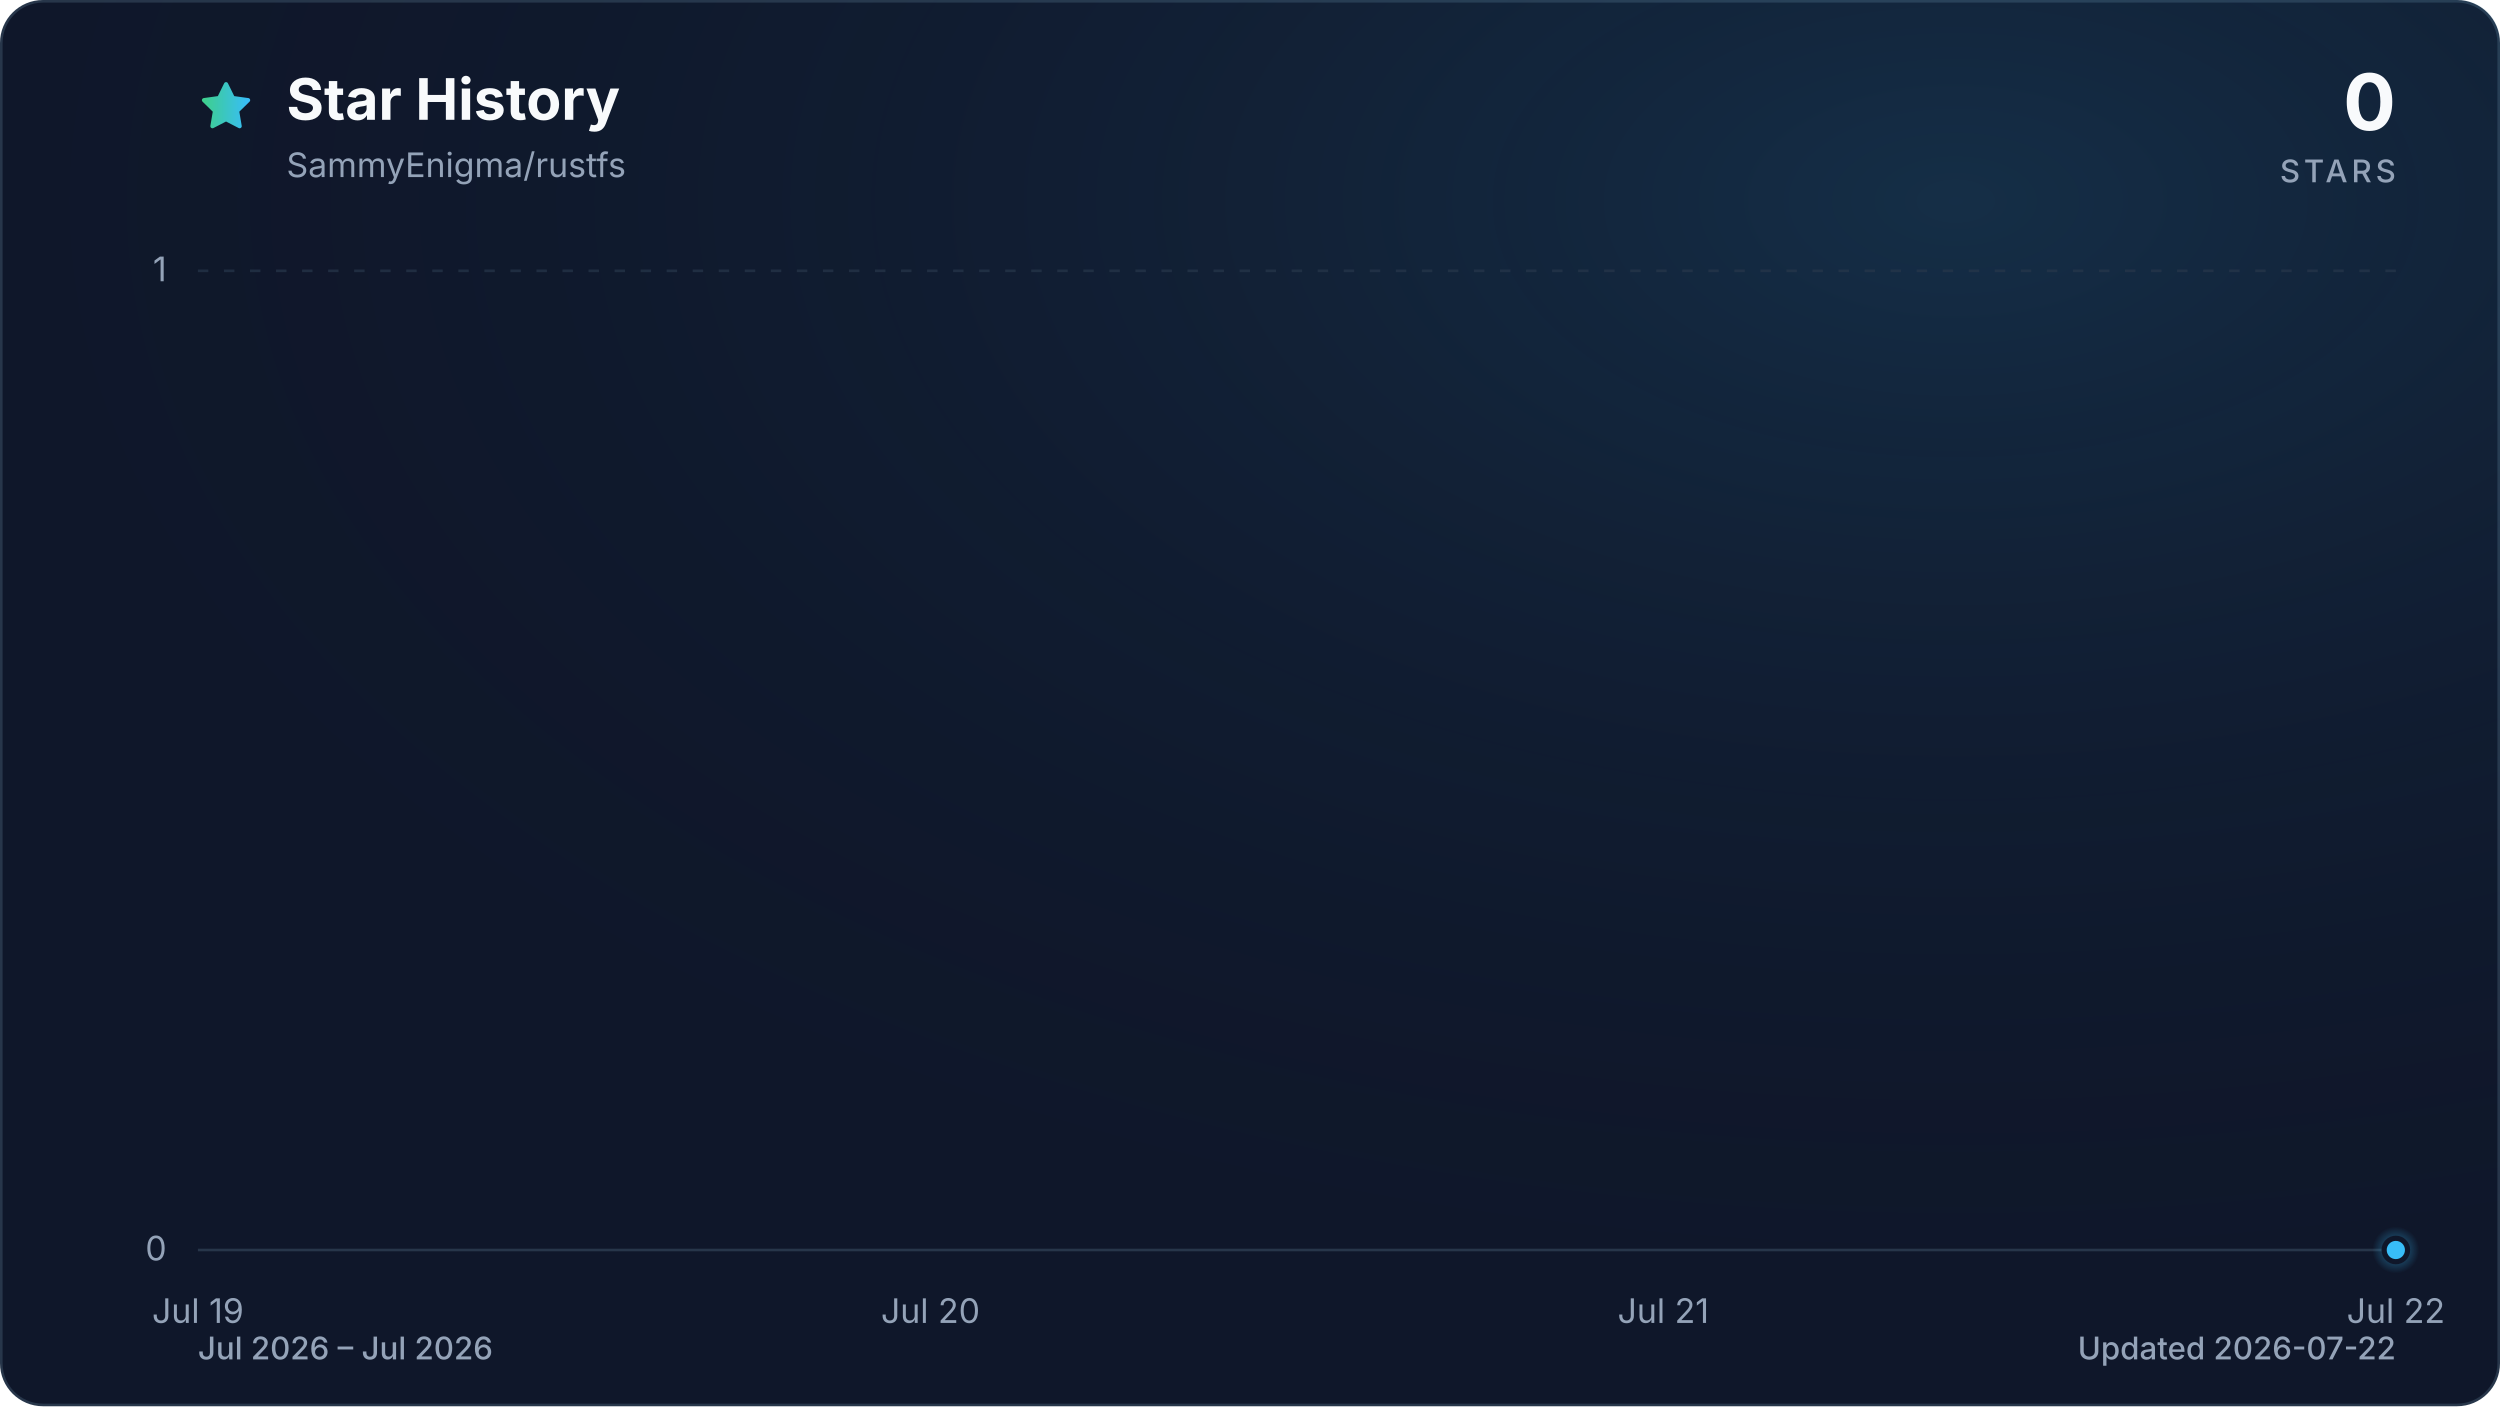
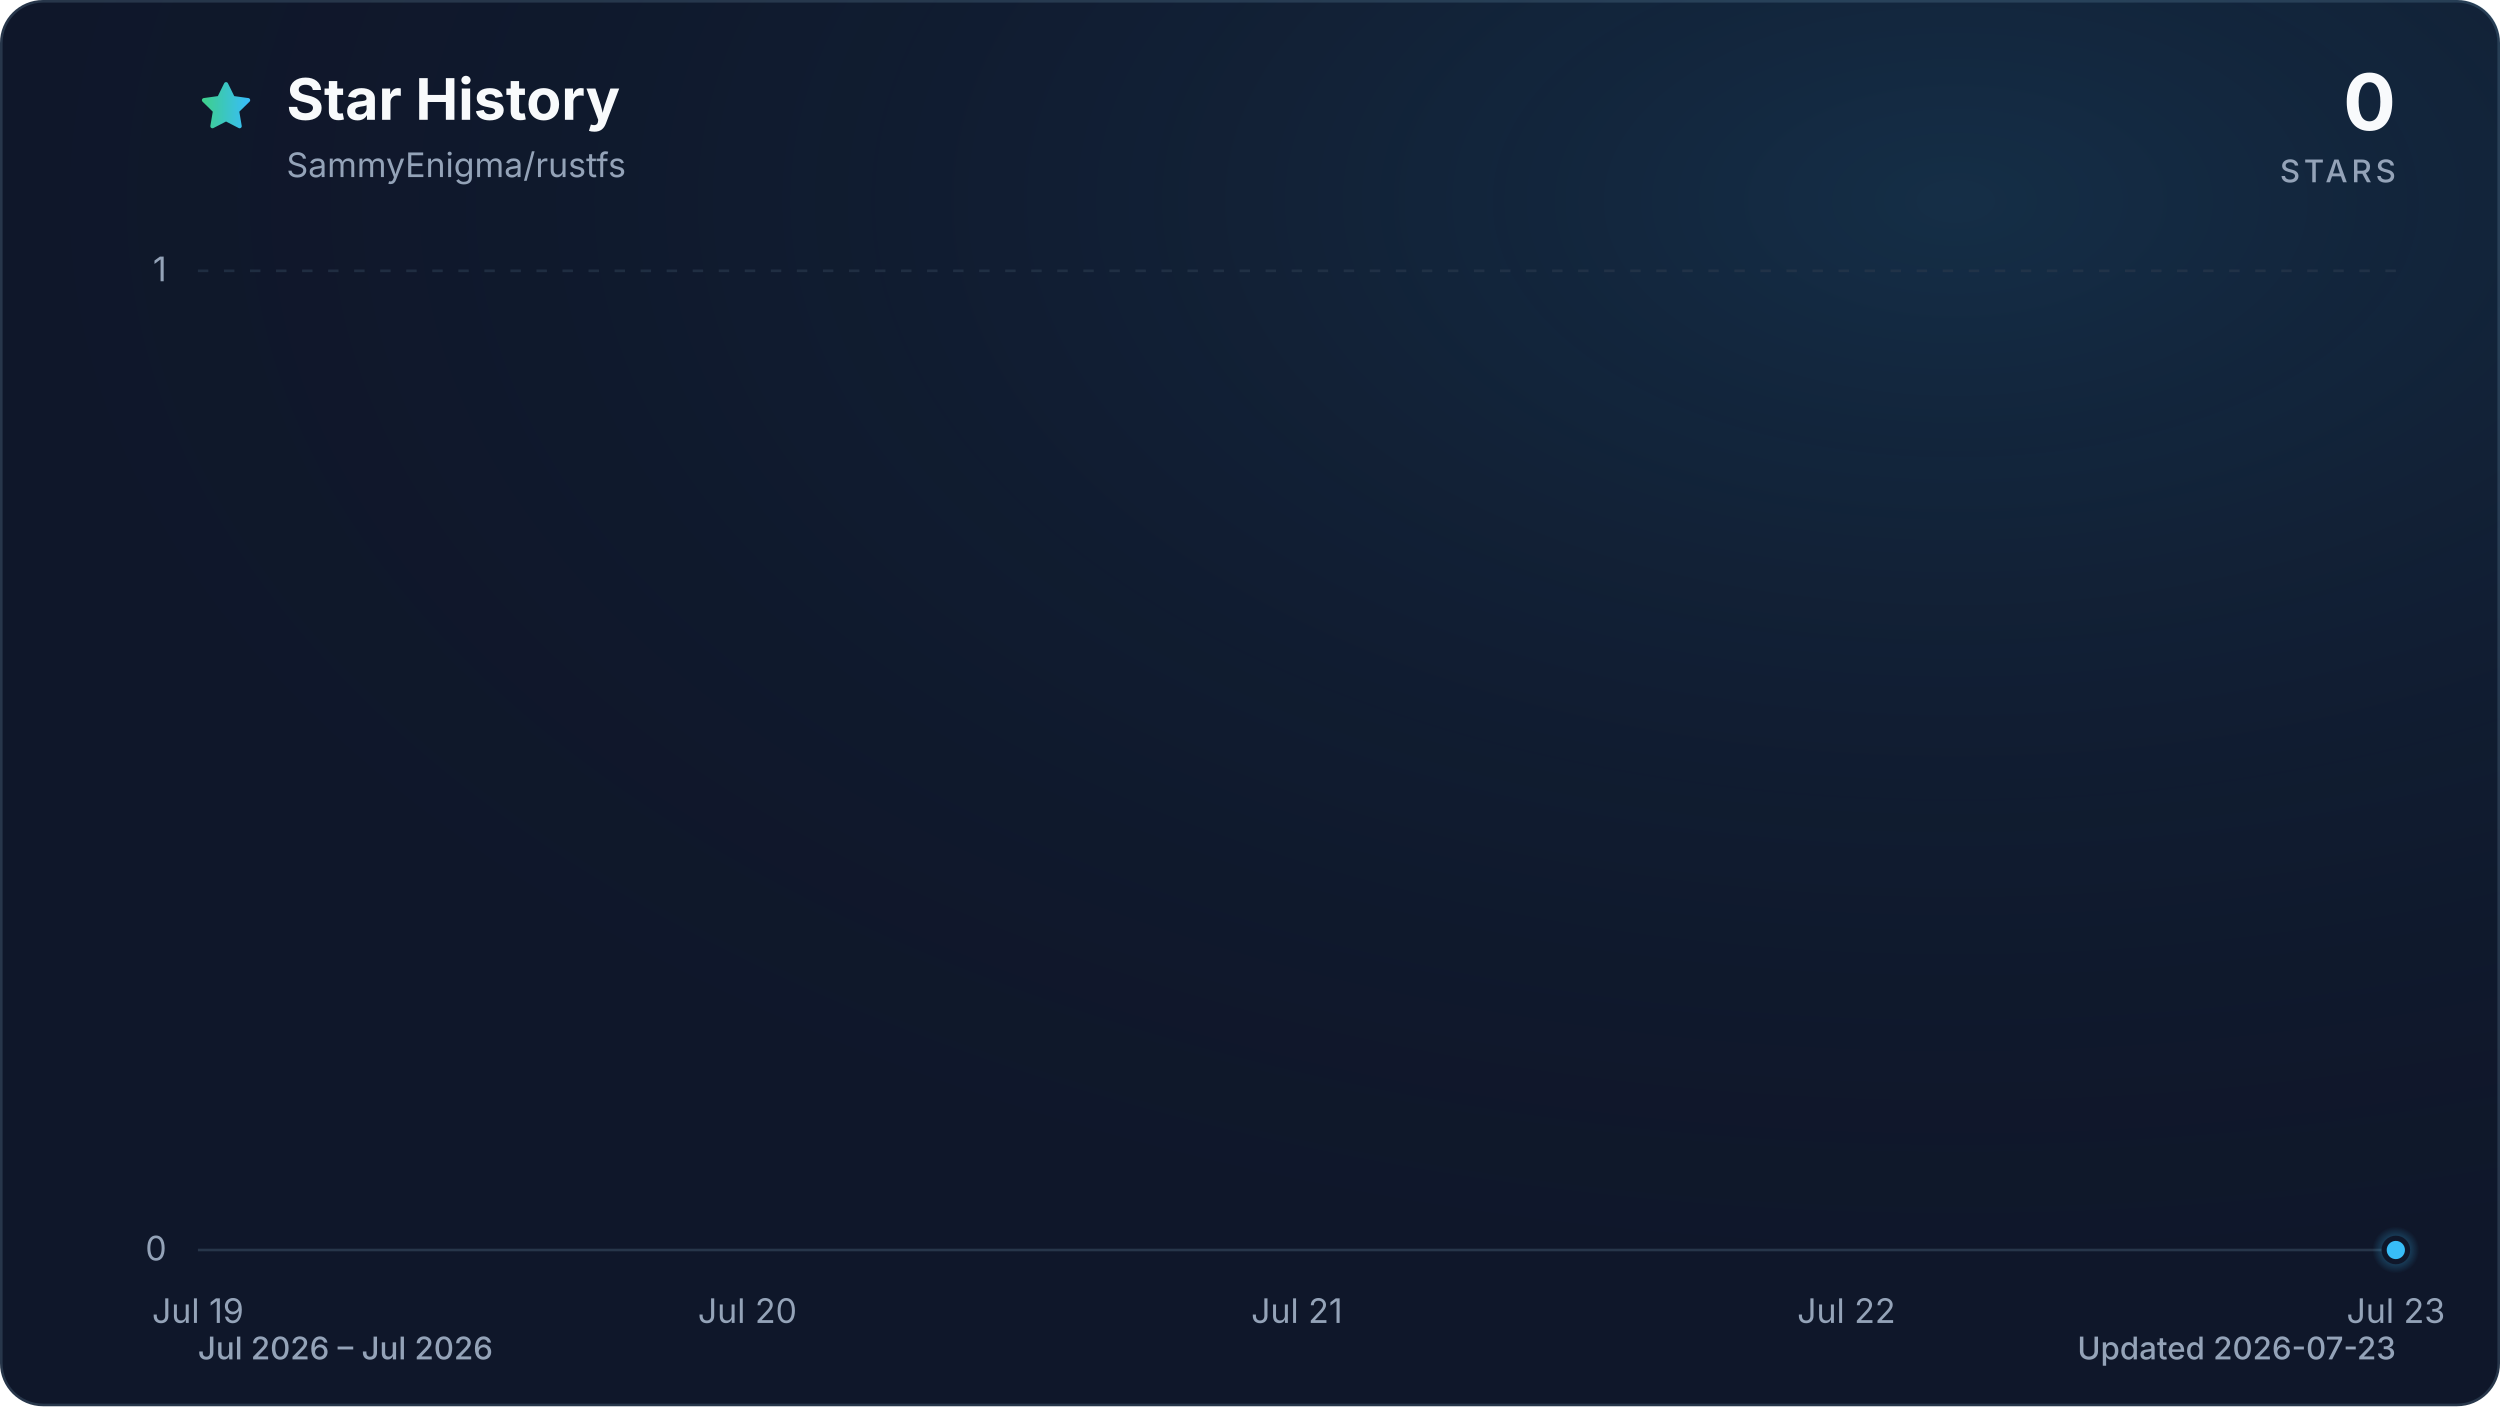
<svg xmlns="http://www.w3.org/2000/svg" viewBox="0 0 960 540" role="img" aria-labelledby="title description" data-style="gradient" data-variant="glow" data-animated="true">
  <defs>
    <linearGradient id="trend" x1="0" y1="0" x2="1" y2="0">
      <stop offset="0%" stop-color="#3ecf8e" />
      <stop offset="100%" stop-color="#38bdf8" />
    </linearGradient>
    <linearGradient id="area" x1="0" y1="0" x2="0" y2="1">
      <stop offset="0%" stop-color="#3ecf8e" stop-opacity="0.30" />
      <stop offset="55%" stop-color="#38bdf8" stop-opacity="0.10" />
      <stop offset="100%" stop-color="#38bdf8" stop-opacity="0.01" />
    </linearGradient>
    <radialGradient id="marker-halo" cx="50%" cy="50%" r="50%">
      <stop offset="0%" stop-color="#38bdf8" stop-opacity="0.55" />
      <stop offset="100%" stop-color="#38bdf8" stop-opacity="0" />
    </radialGradient>
    <radialGradient id="surface-glow" cx="78%" cy="14%" r="80%">
      <stop offset="0%" stop-color="#38bdf8" stop-opacity="0.14" />
      <stop offset="100%" stop-color="#0f172a" stop-opacity="0" />
    </radialGradient>
    <filter id="trend-glow" x="-20%" y="-20%" width="140%" height="140%">
      <feGaussianBlur stdDeviation="7" />
    </filter>
  </defs>
  <style>
.trend-enter{transform-box:fill-box;transform-origin:center;animation:trend-enter 520ms cubic-bezier(0.16,1,0.3,1)}
.marker-enter{transform-box:fill-box;transform-origin:center;animation:marker-enter 320ms cubic-bezier(0.16,1,0.3,1) 200ms both}
.marker-pulse{transform-box:fill-box;transform-origin:center;animation:marker-pulse 2.6s ease-out infinite}
@keyframes trend-enter{from{opacity:.35;transform:translateY(10px)}to{opacity:1;transform:translateY(0)}}
@keyframes marker-enter{from{opacity:0;transform:scale(.4)}to{opacity:1;transform:scale(1)}}
@keyframes marker-pulse{0%{opacity:.5;transform:scale(.7)}70%,100%{opacity:0;transform:scale(2.1)}}
@media (prefers-reduced-motion:reduce){.trend-enter,.marker-enter,.marker-pulse{animation:none!important}}
@media (prefers-reduced-motion:reduce){.marker-pulse{opacity:0}}
</style>
  <rect x="0.5" y="0.5" width="959" height="539" fill="#0f172a" stroke="#27364a" stroke-width="1" rx="16" />
  <rect width="960" height="540" fill="url(#surface-glow)" rx="16" />
  <path d="M12 2.6l2.9 5.9 6.5.9-4.7 4.6 1.1 6.5-5.8-3-5.8 3 1.1-6.5-4.7-4.6 6.5-.9L12 2.6Z" transform="translate(76 30) scale(.9)" fill="url(#trend)" stroke="url(#trend)" stroke-width="1.8" stroke-linejoin="round" aria-hidden="true" />
  <text x="110" y="46" fill="#f8fafc" font-family="ui-sans-serif, system-ui, -apple-system, BlinkMacSystemFont, 'Segoe UI', sans-serif" font-size="22" font-weight="700">Star History</text>
  <text x="110" y="68" fill="#94a3b8" font-family="ui-sans-serif, system-ui, -apple-system, BlinkMacSystemFont, 'Segoe UI', sans-serif" font-size="13">SammyEnigma/rustfs</text>
  <text x="920" y="50" fill="#f8fafc" font-family="ui-sans-serif, system-ui, -apple-system, BlinkMacSystemFont, 'Segoe UI', sans-serif" font-size="30" font-weight="700" text-anchor="end">0</text>
  <text x="920" y="70" fill="#94a3b8" font-family="ui-sans-serif, system-ui, -apple-system, BlinkMacSystemFont, 'Segoe UI', sans-serif" font-size="12" font-weight="500" letter-spacing="1.5" text-anchor="end">STARS</text>
  <line x1="76" y1="480.0" x2="920" y2="480.0" stroke="#27364a" stroke-width="1" stroke-dasharray="0" opacity="1" />
  <text x="64" y="484.0" fill="#94a3b8" font-family="ui-sans-serif, system-ui, -apple-system, BlinkMacSystemFont, 'Segoe UI', sans-serif" font-size="13" text-anchor="end">0</text>
  <line x1="76" y1="104.0" x2="920" y2="104.0" stroke="#27364a" stroke-width="1" stroke-dasharray="4 6" opacity="0.7" />
  <text x="64" y="108.0" fill="#94a3b8" font-family="ui-sans-serif, system-ui, -apple-system, BlinkMacSystemFont, 'Segoe UI', sans-serif" font-size="13" text-anchor="end">1</text>
  <text x="76.0" y="508" fill="#94a3b8" font-family="ui-sans-serif, system-ui, -apple-system, BlinkMacSystemFont, 'Segoe UI', sans-serif" font-size="13" text-anchor="middle">Jul 19</text>
-   <text x="357.3" y="508" fill="#94a3b8" font-family="ui-sans-serif, system-ui, -apple-system, BlinkMacSystemFont, 'Segoe UI', sans-serif" font-size="13" text-anchor="middle">Jul 20</text>
-   <text x="638.7" y="508" fill="#94a3b8" font-family="ui-sans-serif, system-ui, -apple-system, BlinkMacSystemFont, 'Segoe UI', sans-serif" font-size="13" text-anchor="middle">Jul 21</text>
-   <text x="920.0" y="508" fill="#94a3b8" font-family="ui-sans-serif, system-ui, -apple-system, BlinkMacSystemFont, 'Segoe UI', sans-serif" font-size="13" text-anchor="middle">Jul 22</text>
+   <text x="287.0" y="508" fill="#94a3b8" font-family="ui-sans-serif, system-ui, -apple-system, BlinkMacSystemFont, 'Segoe UI', sans-serif" font-size="13" text-anchor="middle">Jul 20</text>
+   <text x="498.0" y="508" fill="#94a3b8" font-family="ui-sans-serif, system-ui, -apple-system, BlinkMacSystemFont, 'Segoe UI', sans-serif" font-size="13" text-anchor="middle">Jul 21</text>
+   <text x="709.0" y="508" fill="#94a3b8" font-family="ui-sans-serif, system-ui, -apple-system, BlinkMacSystemFont, 'Segoe UI', sans-serif" font-size="13" text-anchor="middle">Jul 22</text>
+   <text x="920.0" y="508" fill="#94a3b8" font-family="ui-sans-serif, system-ui, -apple-system, BlinkMacSystemFont, 'Segoe UI', sans-serif" font-size="13" text-anchor="middle">Jul 23</text>
  <g class="trend-enter">
-     <path d="M 76.0 480.0 C 169.8 480.0, 263.6 480.0, 357.3 480.0 C 451.1 480.0, 544.9 480.0, 638.7 480.0 C 732.4 480.0, 826.2 480.0, 920.0 480.0 L 920.0 480.0 L 76.0 480.0 Z" fill="url(#area)" />
-     <path d="M 76.0 480.0 C 169.8 480.0, 263.6 480.0, 357.3 480.0 C 451.1 480.0, 544.9 480.0, 638.7 480.0 C 732.4 480.0, 826.2 480.0, 920.0 480.0" fill="none" stroke="url(#trend)" stroke-width="12" stroke-linecap="round" stroke-linejoin="round" opacity="0.16" filter="url(#trend-glow)" />
-     <path d="M 76.0 480.0 C 169.8 480.0, 263.6 480.0, 357.3 480.0 C 451.1 480.0, 544.9 480.0, 638.7 480.0 C 732.4 480.0, 826.2 480.0, 920.0 480.0" fill="none" stroke="url(#trend)" stroke-width="3" stroke-linecap="round" stroke-linejoin="round" />
+     <path d="M 76.0 480.0 C 146.3 480.0, 216.7 480.0, 287.0 480.0 C 357.3 480.0, 427.7 480.0, 498.0 480.0 C 568.3 480.0, 638.7 480.0, 709.0 480.0 C 779.3 480.0, 849.7 480.0, 920.0 480.0 L 920.0 480.0 L 76.0 480.0 Z" fill="url(#area)" />
+     <path d="M 76.0 480.0 C 146.3 480.0, 216.7 480.0, 287.0 480.0 C 357.3 480.0, 427.7 480.0, 498.0 480.0 C 568.3 480.0, 638.7 480.0, 709.0 480.0 C 779.3 480.0, 849.7 480.0, 920.0 480.0" fill="none" stroke="url(#trend)" stroke-width="12" stroke-linecap="round" stroke-linejoin="round" opacity="0.16" filter="url(#trend-glow)" />
+     <path d="M 76.0 480.0 C 146.3 480.0, 216.7 480.0, 287.0 480.0 C 357.3 480.0, 427.7 480.0, 498.0 480.0 C 568.3 480.0, 638.7 480.0, 709.0 480.0 C 779.3 480.0, 849.7 480.0, 920.0 480.0" fill="none" stroke="url(#trend)" stroke-width="3" stroke-linecap="round" stroke-linejoin="round" />
  </g>
  <g class="marker-enter">
    <circle class="marker-pulse" cx="920.0" cy="480.0" r="9" fill="url(#marker-halo)" />
    <circle cx="920.0" cy="480.0" r="4.5" fill="#38bdf8" stroke="#0f172a" stroke-width="2" />
  </g>
  <text x="76" y="522" fill="#94a3b8" font-family="ui-sans-serif, system-ui, -apple-system, BlinkMacSystemFont, 'Segoe UI', sans-serif" font-size="12" font-weight="500">Jul 2026 – Jul 2026</text>
-   <text x="920" y="522" fill="#94a3b8" font-family="ui-sans-serif, system-ui, -apple-system, BlinkMacSystemFont, 'Segoe UI', sans-serif" font-size="12" font-weight="500" text-anchor="end">Updated 2026-07-22</text>
+   <text x="920" y="522" fill="#94a3b8" font-family="ui-sans-serif, system-ui, -apple-system, BlinkMacSystemFont, 'Segoe UI', sans-serif" font-size="12" font-weight="500" text-anchor="end">Updated 2026-07-23</text>
</svg>
